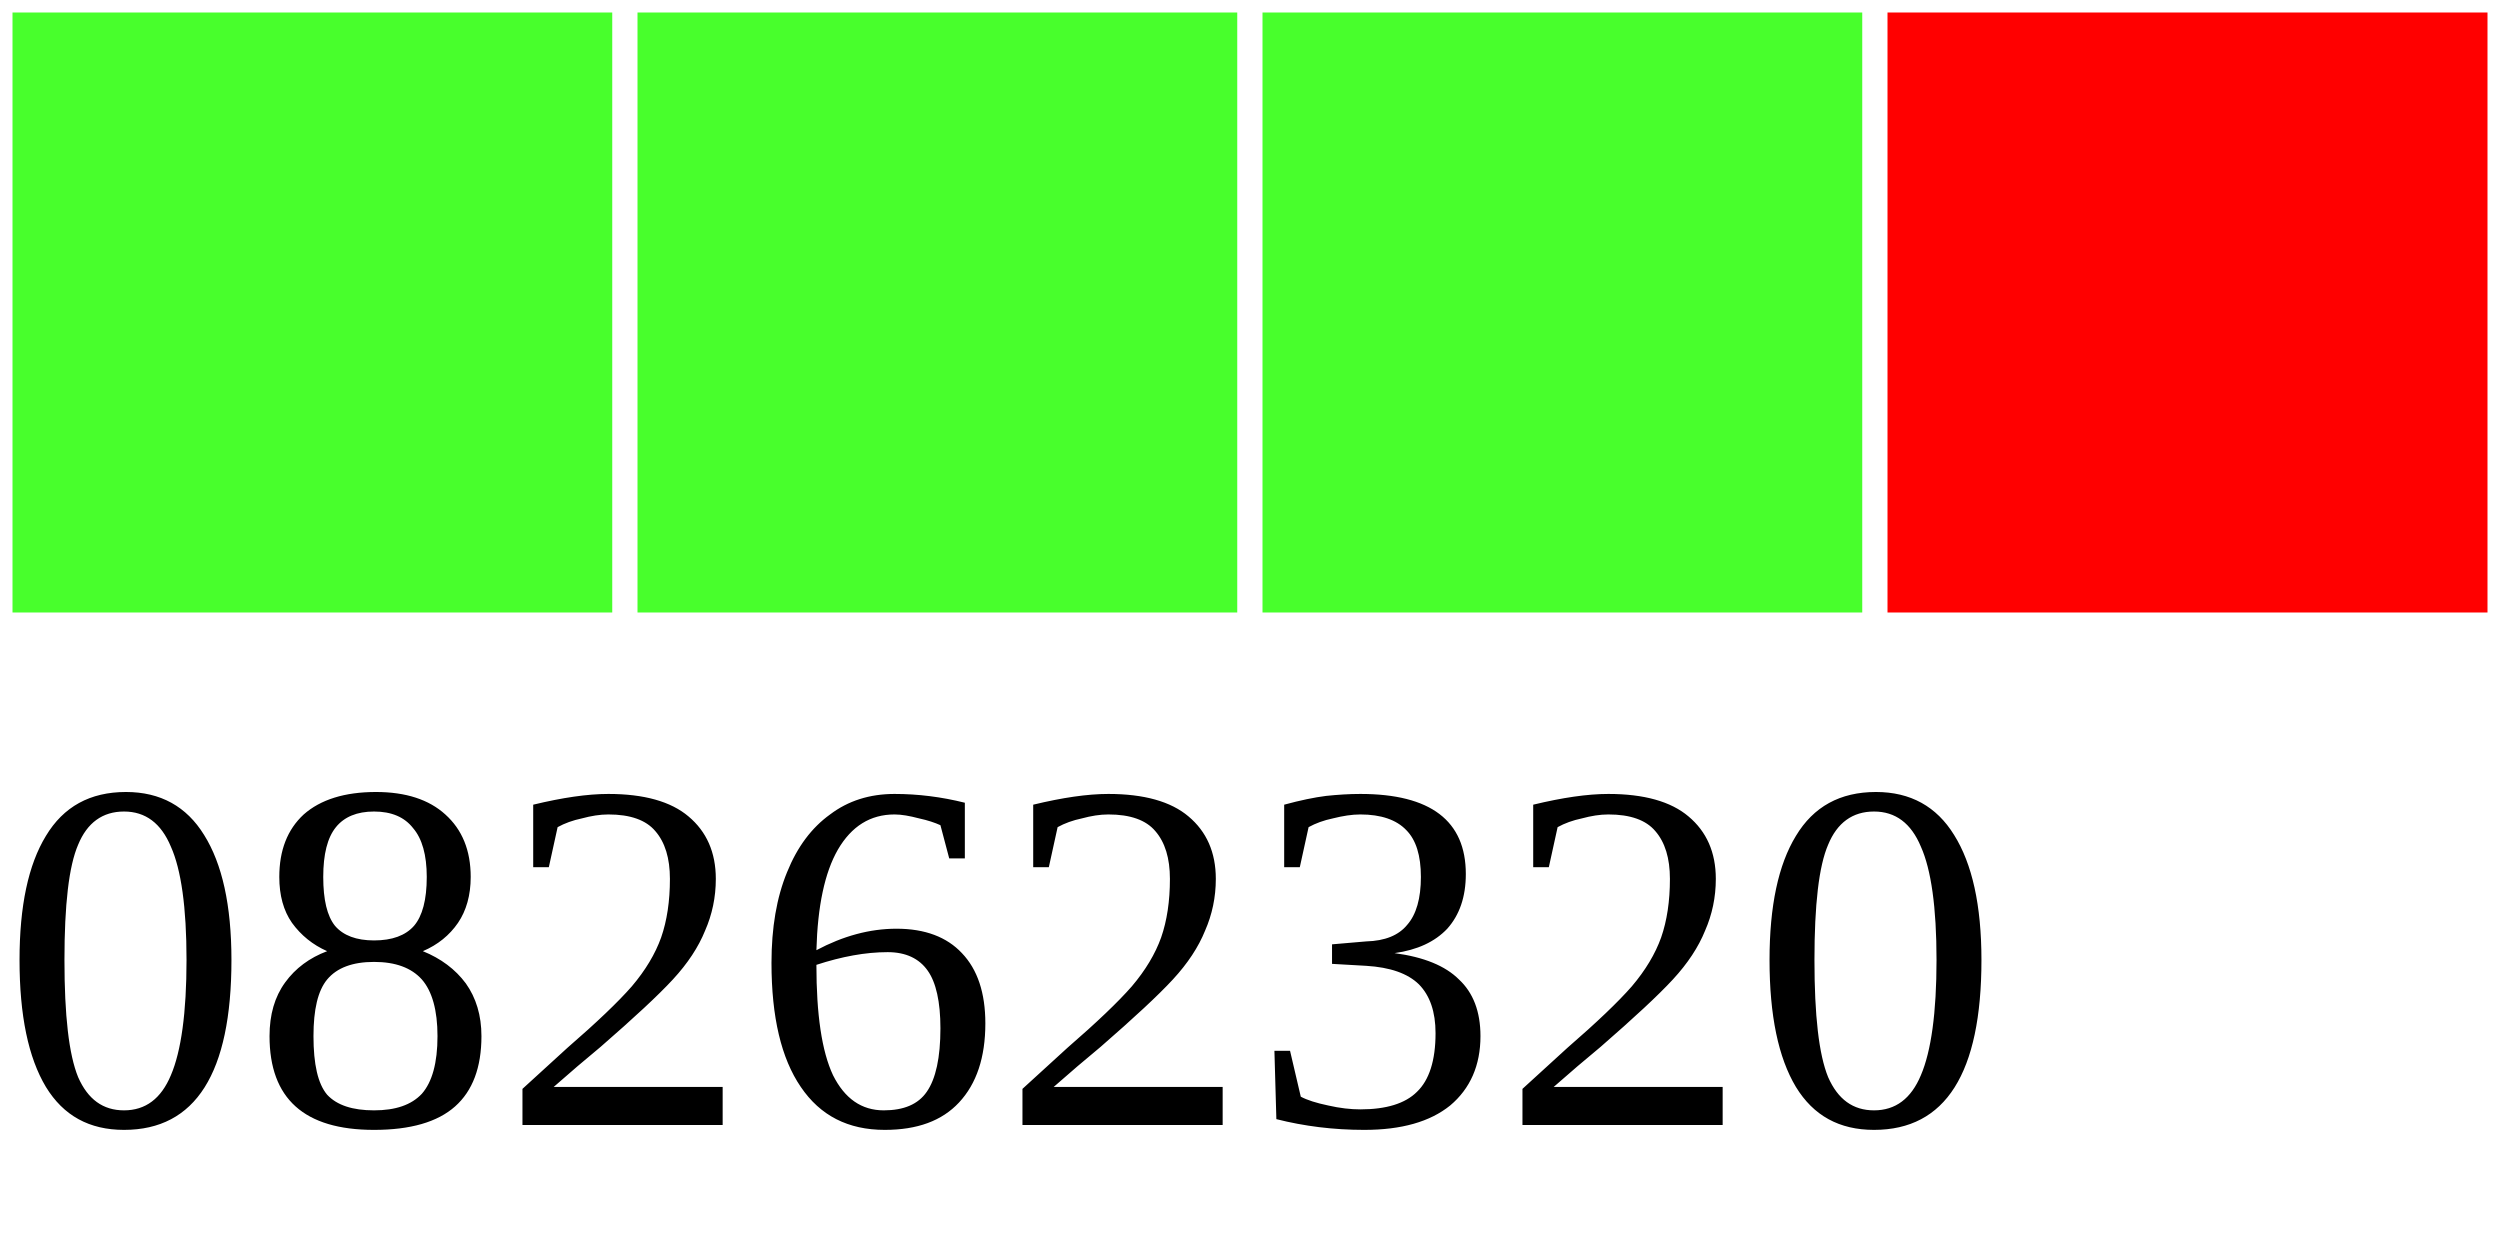
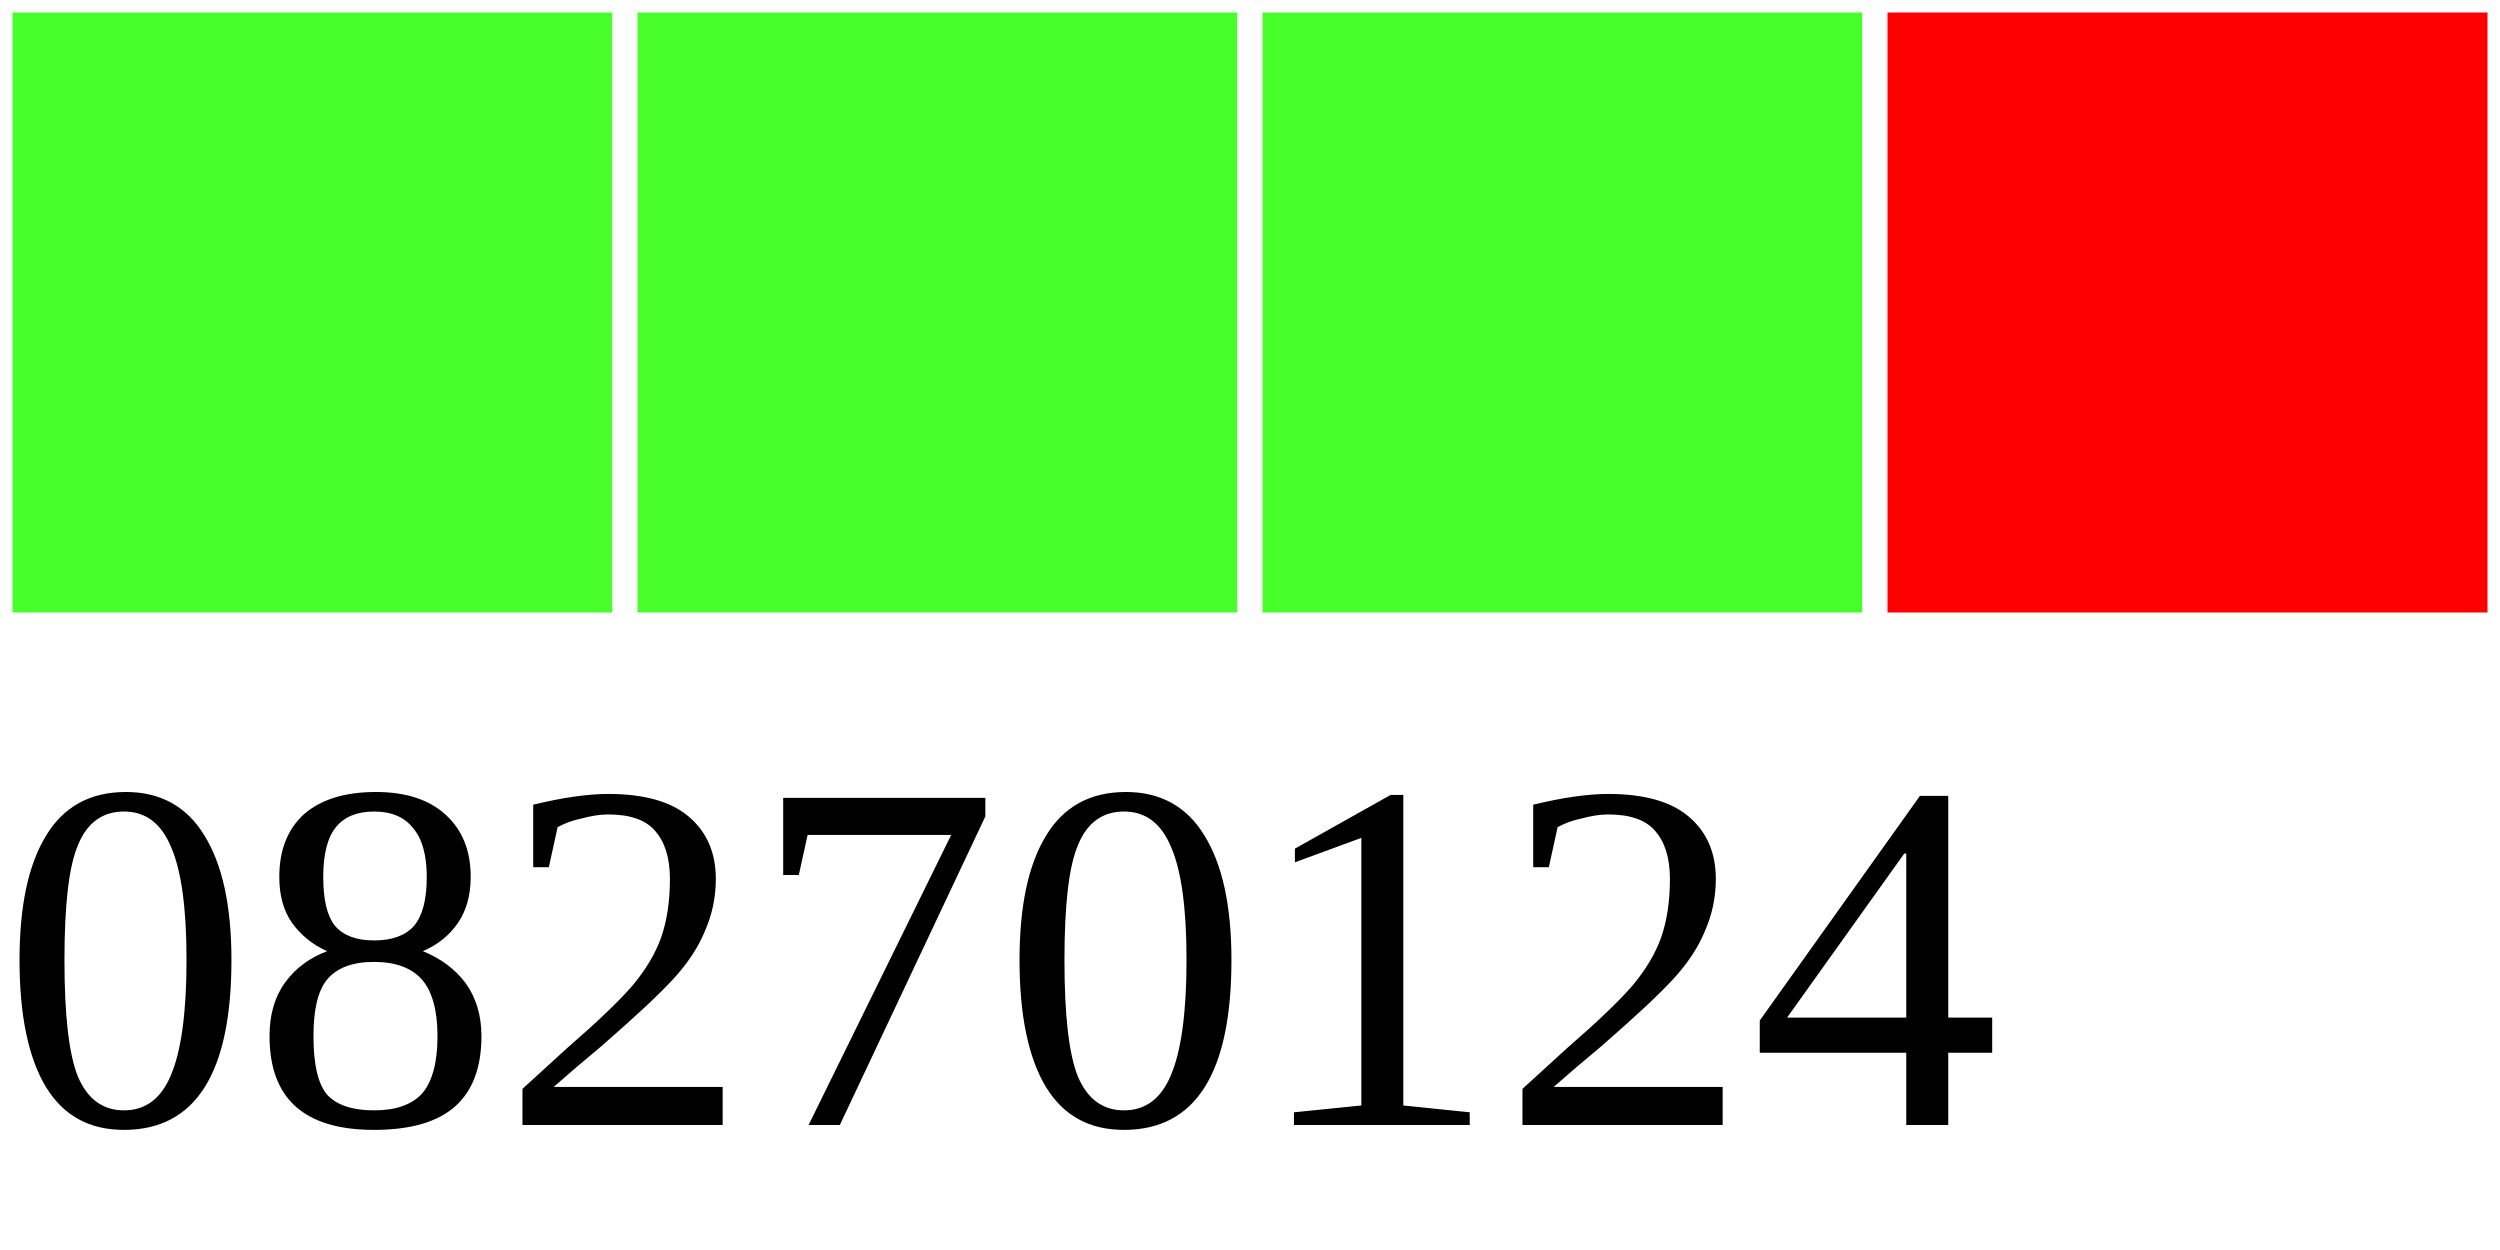
<svg xmlns="http://www.w3.org/2000/svg" width="40" height="20">
  <g>
    <rect width="10" height="10" style="fill:#48FF2C;stroke-width:0.4;stroke:rgb(255,255,255)" x="0" />
    <rect width="10" height="10" style="fill:#48FF2C;stroke-width:0.4;stroke:rgb(255,255,255)" x="10" />
    <rect width="10" height="10" style="fill:#48FF2C;stroke-width:0.4;stroke:rgb(255,255,255)" x="20" />
    <rect width="10" height="10" style="fill:#FF0000;stroke-width:0.4;stroke:rgb(255,255,255)" x="30" />
-     <text x="0" y="18" fill="black" font-size="8">08262320</text>
+     <text x="0" y="18" fill="black" font-size="8">08270124</text>
  </g>
</svg>
